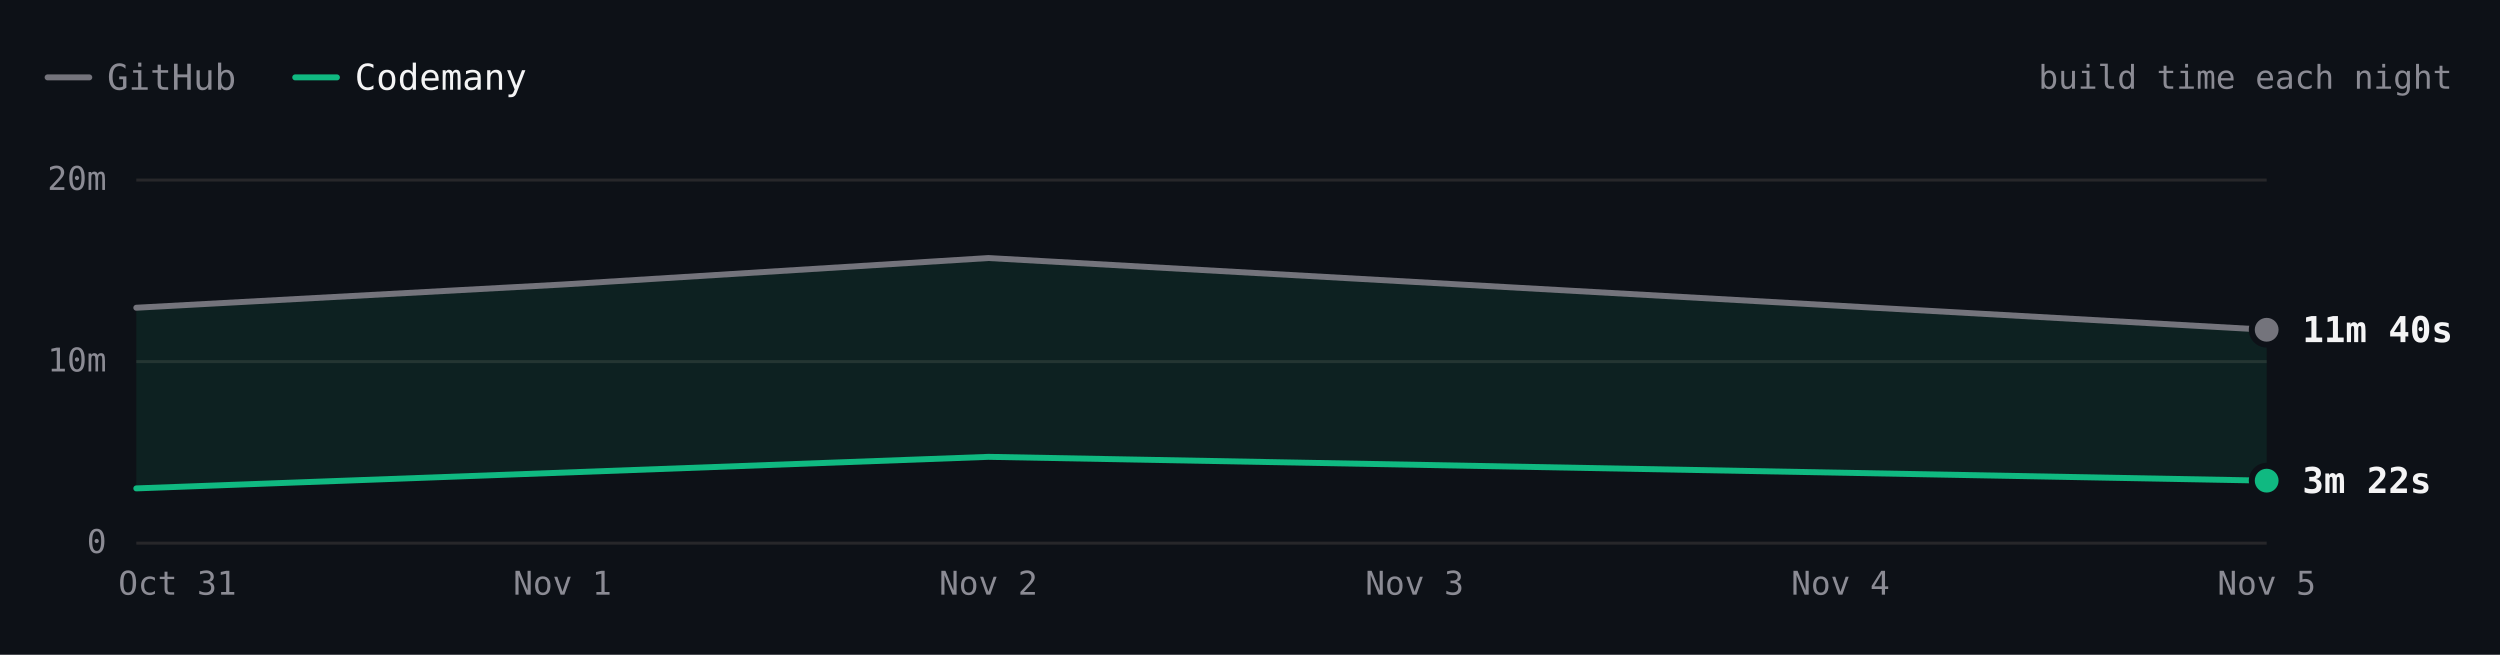
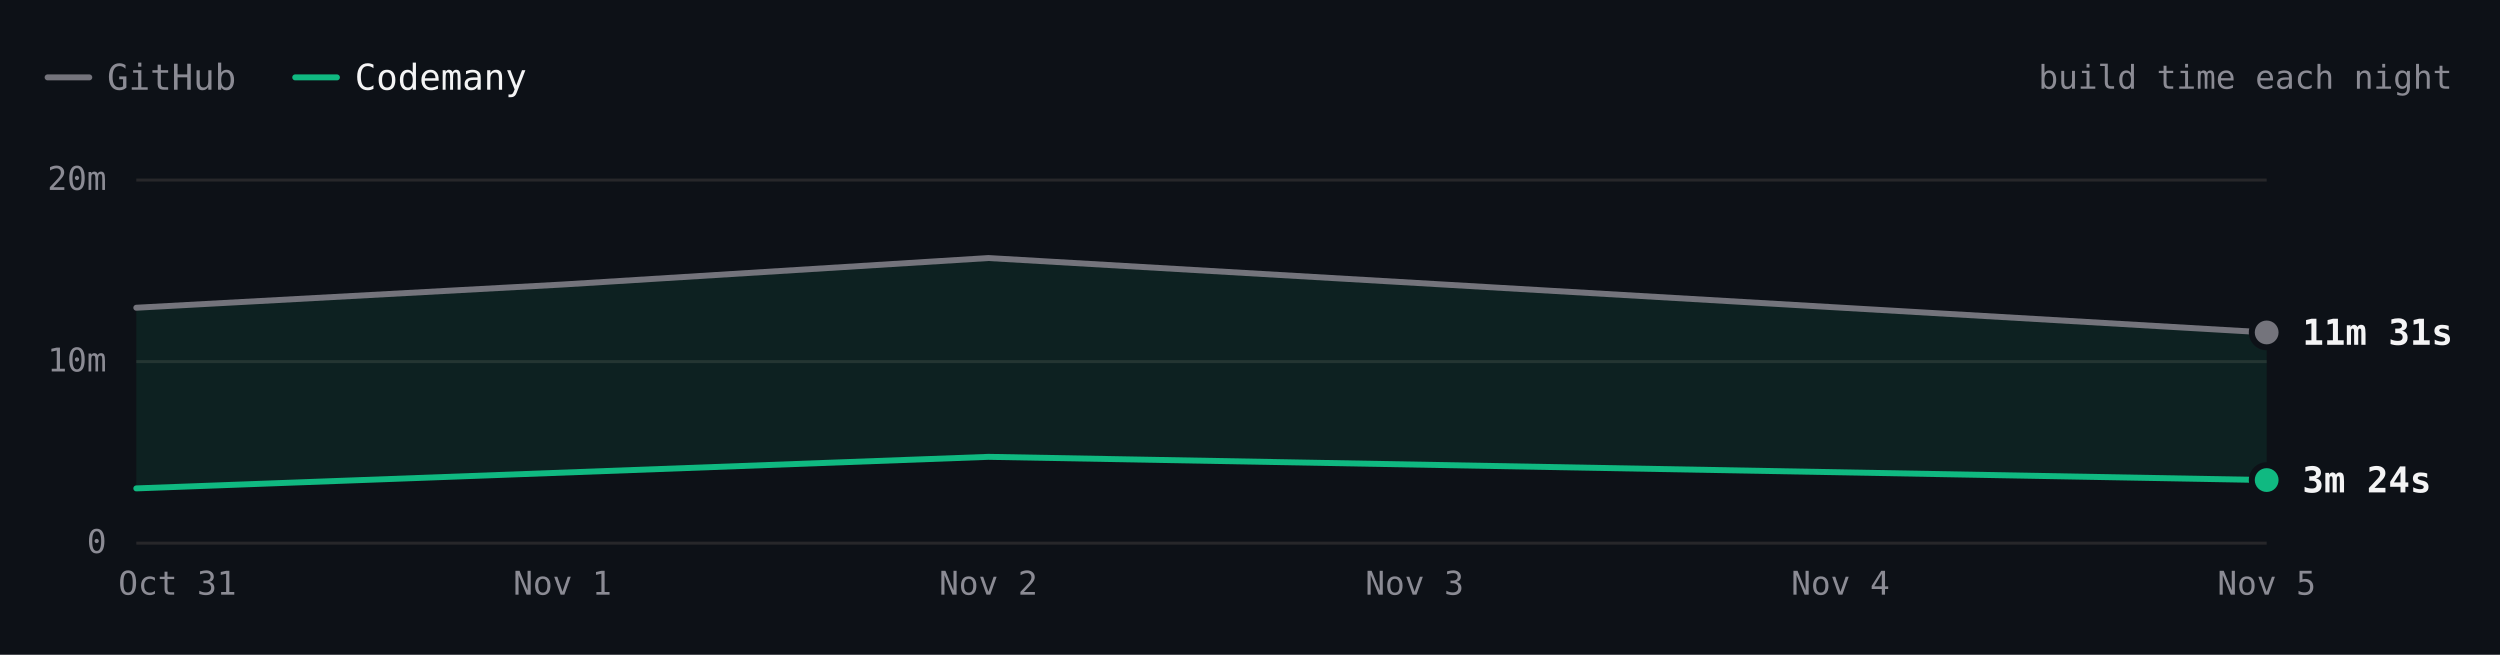
- <svg xmlns="http://www.w3.org/2000/svg" viewBox="0 0 840 220" width="840" height="220" role="img" aria-label="SwiftLint build time each night over 4 nights. Latest: GitHub 11m 40s, Codemany 3m 22s. Overall: 3.0× faster." font-family="'JetBrains Mono', ui-monospace, SFMono-Regular, Menlo, monospace" style="max-width:100%;height:auto;font-variant-numeric:tabular-nums">
+ <svg xmlns="http://www.w3.org/2000/svg" viewBox="0 0 840 220" width="840" height="220" role="img" aria-label="SwiftLint build time each night over 4 nights. Latest: GitHub 11m 31s, Codemany 3m 24s. Overall: 2.9× faster." font-family="'JetBrains Mono', ui-monospace, SFMono-Regular, Menlo, monospace" style="max-width:100%;height:auto;font-variant-numeric:tabular-nums">
  <rect width="840" height="220" fill="#0d1117" />
  <path d="M16 26h14" stroke="#74747c" stroke-width="2" stroke-linecap="round" />
  <text x="36" y="26" font-size="12" fill="#8b8b94" dominant-baseline="central">GitHub</text>
  <path d="M99.2 26h14" stroke="#10b981" stroke-width="2" stroke-linecap="round" />
  <text x="119.2" y="26" font-size="12" fill="#f4f4f5" dominant-baseline="central">Codemany</text>
  <text x="824" y="26" font-size="11" fill="#8b8b94" text-anchor="end" dominant-baseline="central">build time each night</text>
  <path d="M45.8 182.5L761.6 182.5" stroke="#27272a" stroke-width="1" fill="none" />
  <text x="35.8" y="182" font-size="11" fill="#8b8b94" text-anchor="end" dominant-baseline="central">0</text>
  <path d="M45.8 121.5L761.6 121.5" stroke="#27272a" stroke-width="1" fill="none" />
  <text x="35.8" y="121" font-size="11" fill="#8b8b94" text-anchor="end" dominant-baseline="central">10m</text>
  <path d="M45.8 60.5L761.6 60.5" stroke="#27272a" stroke-width="1" fill="none" />
  <text x="35.8" y="60" font-size="11" fill="#8b8b94" text-anchor="end" dominant-baseline="central">20m</text>
  <text x="761.6" y="196" font-size="11" fill="#8b8b94" text-anchor="middle" dominant-baseline="central">Nov 5</text>
  <text x="618.4" y="196" font-size="11" fill="#8b8b94" text-anchor="middle" dominant-baseline="central">Nov 4</text>
  <text x="475.3" y="196" font-size="11" fill="#8b8b94" text-anchor="middle" dominant-baseline="central">Nov 3</text>
  <text x="332.1" y="196" font-size="11" fill="#8b8b94" text-anchor="middle" dominant-baseline="central">Nov 2</text>
  <text x="189" y="196" font-size="11" fill="#8b8b94" text-anchor="middle" dominant-baseline="central">Nov 1</text>
  <text x="59.6" y="196" font-size="11" fill="#8b8b94" text-anchor="middle" dominant-baseline="central">Oct 31</text>
-   <path d="M45.8 103.4L189 95.6L332.1 86.7L761.6 110.8L761.6 161.5L332.1 153.5L45.8 164.1Z" fill="rgba(16,185,129,0.10)" />
-   <path d="M45.8 103.4L189 95.6L332.1 86.7L761.6 110.8" fill="none" stroke="#74747c" stroke-width="2" stroke-linecap="round" stroke-linejoin="round" />
-   <path d="M45.8 164.1L332.1 153.5L761.6 161.5" fill="none" stroke="#10b981" stroke-width="2" stroke-linecap="round" stroke-linejoin="round" />
-   <circle cx="761.6" cy="110.8" r="6" fill="#0d1117" />
-   <circle cx="761.6" cy="110.8" r="4" fill="#74747c" />
-   <text x="773.6" y="110.8" font-size="12" fill="#f4f4f5" font-weight="600" dominant-baseline="central">11m 40s</text>
-   <circle cx="761.6" cy="161.5" r="6" fill="#0d1117" />
-   <circle cx="761.6" cy="161.5" r="4" fill="#10b981" />
-   <text x="773.6" y="161.5" font-size="12" fill="#f4f4f5" font-weight="600" dominant-baseline="central">3m 22s</text>
+   <path d="M45.8 103.4L189 95.6L332.1 86.7L761.6 111.7L761.6 161.3L332.1 153.5L45.8 164.1Z" fill="rgba(16,185,129,0.10)" />
+   <path d="M45.8 103.4L189 95.6L332.1 86.7L761.6 111.7" fill="none" stroke="#74747c" stroke-width="2" stroke-linecap="round" stroke-linejoin="round" />
+   <path d="M45.8 164.1L332.1 153.5L761.6 161.3" fill="none" stroke="#10b981" stroke-width="2" stroke-linecap="round" stroke-linejoin="round" />
+   <circle cx="761.6" cy="111.7" r="6" fill="#0d1117" />
+   <circle cx="761.6" cy="111.7" r="4" fill="#74747c" />
+   <text x="773.6" y="111.7" font-size="12" fill="#f4f4f5" font-weight="600" dominant-baseline="central">11m 31s</text>
+   <circle cx="761.6" cy="161.3" r="6" fill="#0d1117" />
+   <circle cx="761.6" cy="161.3" r="4" fill="#10b981" />
+   <text x="773.6" y="161.3" font-size="12" fill="#f4f4f5" font-weight="600" dominant-baseline="central">3m 24s</text>
  <circle class="bench-mark" cx="45.8" cy="103.4" r="12" fill="#0d1117" fill-opacity="0" data-tip="SwiftLint · GitHub · 12m 53s · Oct 31" data-href="https://github.com/codemanyhq/bench/actions/runs/41147860813/job/124377144319" style="cursor:pointer" />
  <circle class="bench-mark" cx="45.8" cy="164.1" r="12" fill="#0d1117" fill-opacity="0" data-tip="SwiftLint · Codemany · 2m 56s · Oct 31" data-href="https://github.com/codemanyhq/bench/actions/runs/41147860813/job/124377144121" style="cursor:pointer" />
  <circle class="bench-mark" cx="189" cy="95.6" r="12" fill="#0d1117" fill-opacity="0" data-tip="SwiftLint · GitHub · 14m 10s · Nov 1" data-href="https://github.com/codemanyhq/bench/actions/runs/41189686531/job/124809425564" style="cursor:pointer" />
  <circle class="bench-mark" cx="332.1" cy="86.7" r="12" fill="#0d1117" fill-opacity="0" data-tip="SwiftLint · GitHub · 15m 37s · Nov 2" data-href="https://github.com/codemanyhq/bench/actions/runs/41523326203/job/125544883787" style="cursor:pointer" />
  <circle class="bench-mark" cx="332.1" cy="153.5" r="12" fill="#0d1117" fill-opacity="0" data-tip="SwiftLint · Codemany · 4m 40s · Nov 2" data-href="https://github.com/codemanyhq/bench/actions/runs/41523326203/job/125544883213" style="cursor:pointer" />
-   <circle class="bench-mark" cx="761.6" cy="110.8" r="12" fill="#0d1117" fill-opacity="0" data-tip="SwiftLint · GitHub · 11m 40s · Nov 5" data-href="https://github.com/codemanyhq/bench/actions/runs/42015074066/job/127222533256" style="cursor:pointer" />
-   <circle class="bench-mark" cx="761.6" cy="161.5" r="12" fill="#0d1117" fill-opacity="0" data-tip="SwiftLint · Codemany · 3m 22s · Nov 5" data-href="https://github.com/codemanyhq/bench/actions/runs/42015074066/job/127222601306" style="cursor:pointer" />
+   <circle class="bench-mark" cx="761.6" cy="111.7" r="12" fill="#0d1117" fill-opacity="0" data-tip="SwiftLint · GitHub · 11m 31s · Nov 5" data-href="https://github.com/codemanyhq/bench/actions/runs/42109643265/job/127554920295" style="cursor:pointer" />
+   <circle class="bench-mark" cx="761.6" cy="161.3" r="12" fill="#0d1117" fill-opacity="0" data-tip="SwiftLint · Codemany · 3m 24s · Nov 5" data-href="https://github.com/codemanyhq/bench/actions/runs/42109643265/job/127554926375" style="cursor:pointer" />
</svg>
